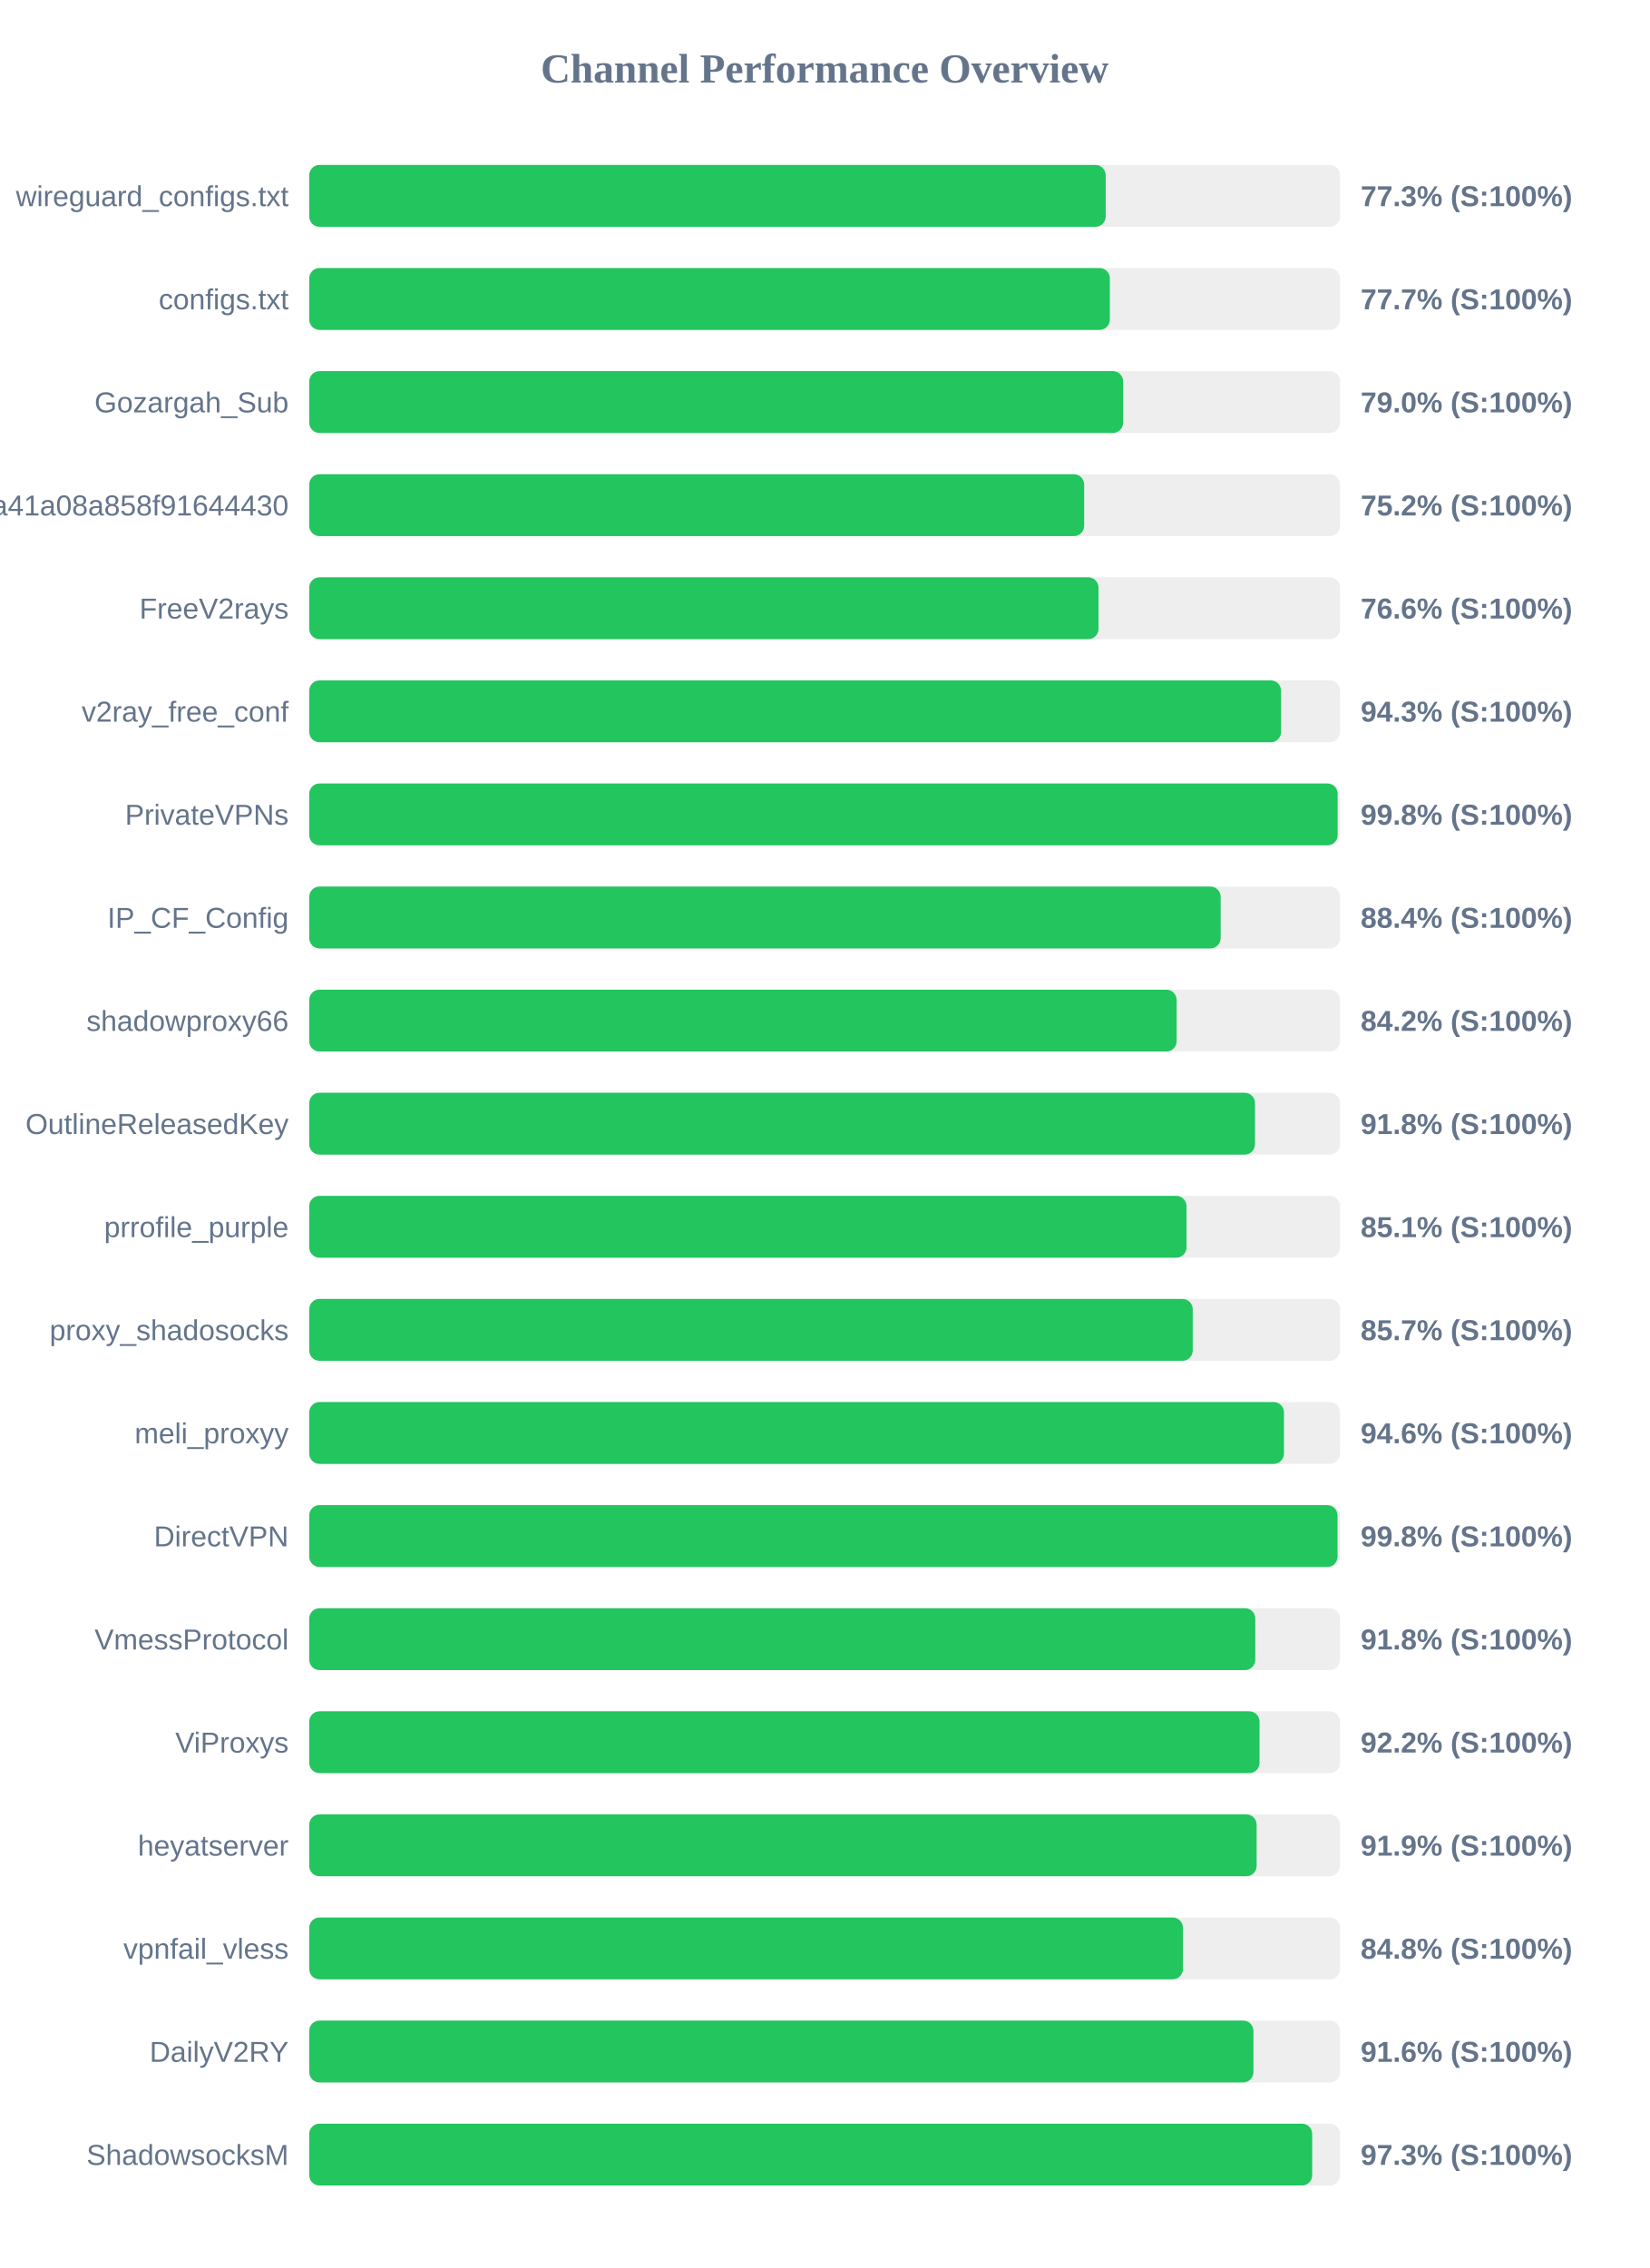
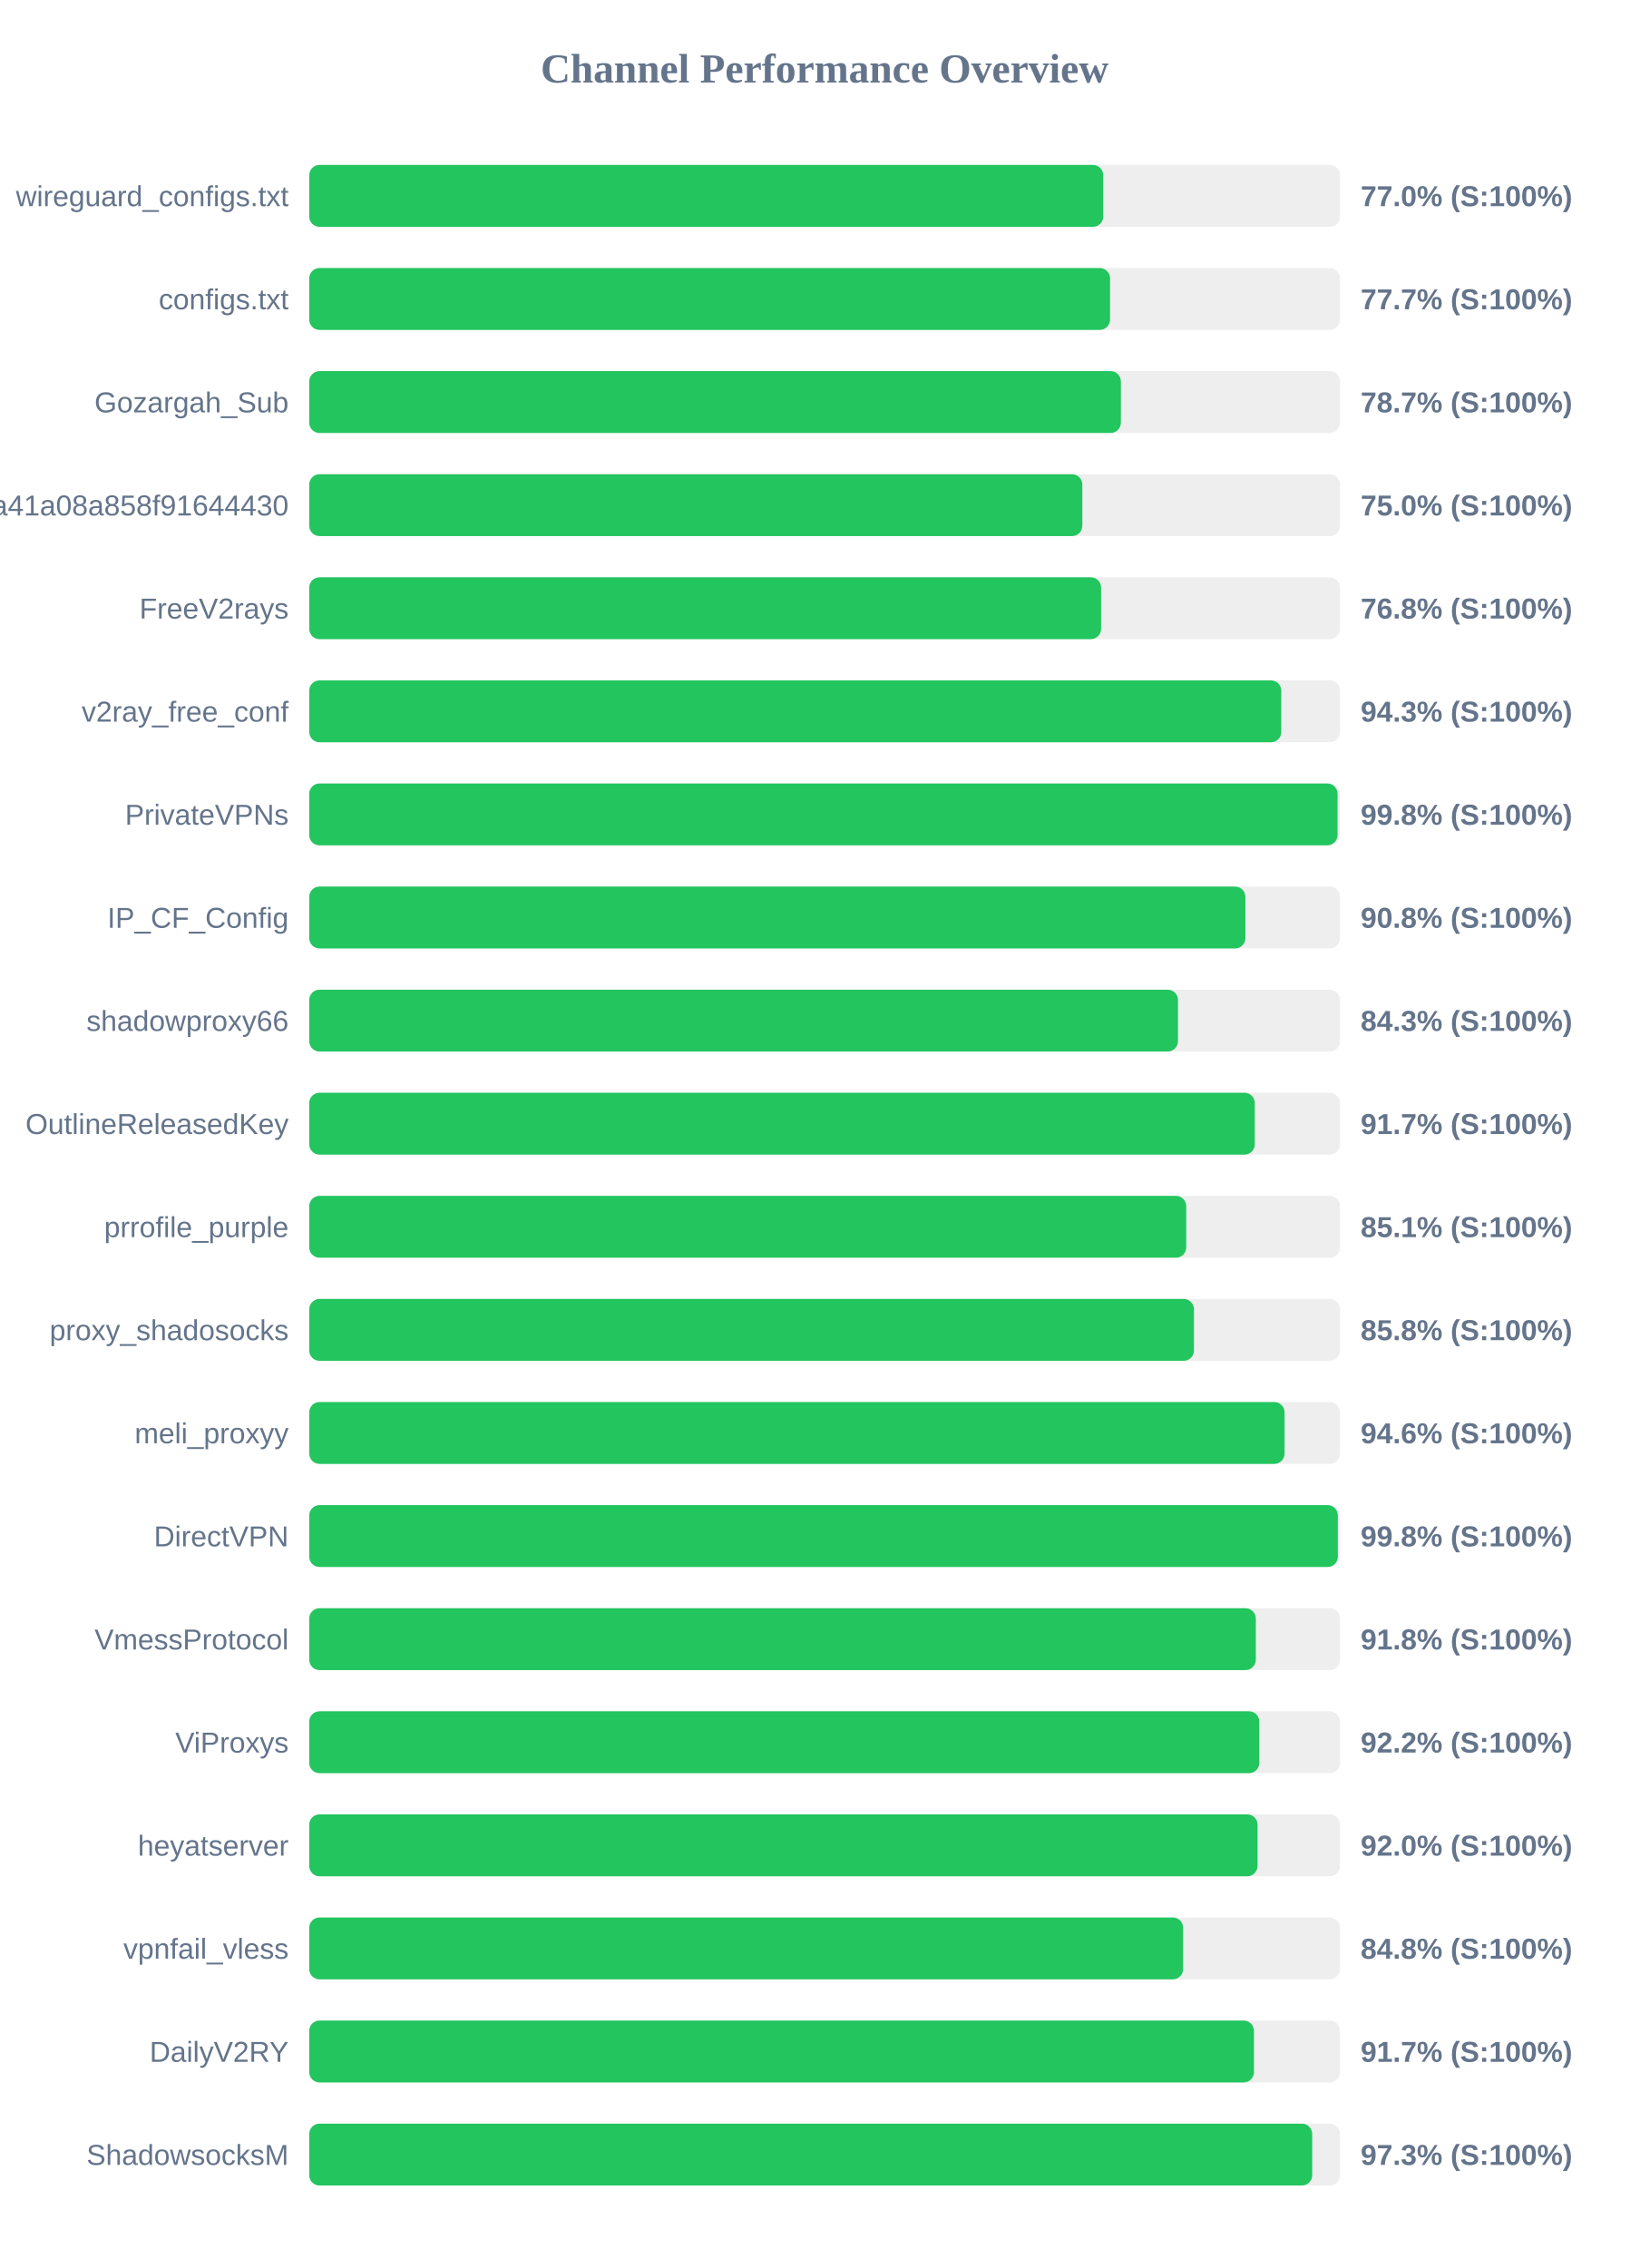
<svg xmlns="http://www.w3.org/2000/svg" width="800" height="1100" version="1.1">
  <style>
        .row { font: 14px Arial; fill: #64748b; }
        .score { font: bold 14px Arial; fill: #64748b; }
    </style>
  <text x="400" y="40" text-anchor="middle" font-size="20px" font-weight="bold" fill="#64748b">Channel Performance Overview</text>
  <rect x="150" y="80" width="500" height="30" fill="#eee" rx="5" />
-   <rect x="150" y="80" width="386.35" height="30" fill="#22c55e" rx="5" />
+   <rect x="150" y="80" width="385.15" height="30" fill="#22c55e" rx="5" />
  <text x="140" y="100" text-anchor="end" class="row">wireguard_configs.txt</text>
-   <text x="660" y="100" text-anchor="start" class="score">77.3% (S:100%)</text>
+   <text x="660" y="100" text-anchor="start" class="score">77.0% (S:100%)</text>
  <rect x="150" y="130" width="500" height="30" fill="#eee" rx="5" />
-   <rect x="150" y="130" width="388.35" height="30" fill="#22c55e" rx="5" />
+   <rect x="150" y="130" width="388.45" height="30" fill="#22c55e" rx="5" />
  <text x="140" y="150" text-anchor="end" class="row">configs.txt</text>
  <text x="660" y="150" text-anchor="start" class="score">77.7% (S:100%)</text>
  <rect x="150" y="180" width="500" height="30" fill="#eee" rx="5" />
-   <rect x="150" y="180" width="394.8" height="30" fill="#22c55e" rx="5" />
+   <rect x="150" y="180" width="393.7" height="30" fill="#22c55e" rx="5" />
  <text x="140" y="200" text-anchor="end" class="row">Gozargah_Sub</text>
-   <text x="660" y="200" text-anchor="start" class="score">79.0% (S:100%)</text>
+   <text x="660" y="200" text-anchor="start" class="score">78.7% (S:100%)</text>
  <rect x="150" y="230" width="500" height="30" fill="#eee" rx="5" />
-   <rect x="150" y="230" width="375.9" height="30" fill="#22c55e" rx="5" />
+   <rect x="150" y="230" width="375.0" height="30" fill="#22c55e" rx="5" />
  <text x="140" y="250" text-anchor="end" class="row">subscribe?token=fed4ab7c582c2a41a08a858f91644430</text>
-   <text x="660" y="250" text-anchor="start" class="score">75.2% (S:100%)</text>
+   <text x="660" y="250" text-anchor="start" class="score">75.0% (S:100%)</text>
  <rect x="150" y="280" width="500" height="30" fill="#eee" rx="5" />
-   <rect x="150" y="280" width="382.85" height="30" fill="#22c55e" rx="5" />
+   <rect x="150" y="280" width="384.1" height="30" fill="#22c55e" rx="5" />
  <text x="140" y="300" text-anchor="end" class="row">FreeV2rays</text>
-   <text x="660" y="300" text-anchor="start" class="score">76.6% (S:100%)</text>
+   <text x="660" y="300" text-anchor="start" class="score">76.8% (S:100%)</text>
  <rect x="150" y="330" width="500" height="30" fill="#eee" rx="5" />
-   <rect x="150" y="330" width="471.4" height="30" fill="#22c55e" rx="5" />
+   <rect x="150" y="330" width="471.5" height="30" fill="#22c55e" rx="5" />
  <text x="140" y="350" text-anchor="end" class="row">v2ray_free_conf</text>
  <text x="660" y="350" text-anchor="start" class="score">94.3% (S:100%)</text>
  <rect x="150" y="380" width="500" height="30" fill="#eee" rx="5" />
-   <rect x="150" y="380" width="498.85" height="30" fill="#22c55e" rx="5" />
+   <rect x="150" y="380" width="498.8" height="30" fill="#22c55e" rx="5" />
  <text x="140" y="400" text-anchor="end" class="row">PrivateVPNs</text>
  <text x="660" y="400" text-anchor="start" class="score">99.8% (S:100%)</text>
  <rect x="150" y="430" width="500" height="30" fill="#eee" rx="5" />
-   <rect x="150" y="430" width="442.1" height="30" fill="#22c55e" rx="5" />
+   <rect x="150" y="430" width="454.1" height="30" fill="#22c55e" rx="5" />
  <text x="140" y="450" text-anchor="end" class="row">IP_CF_Config</text>
-   <text x="660" y="450" text-anchor="start" class="score">88.4% (S:100%)</text>
+   <text x="660" y="450" text-anchor="start" class="score">90.8% (S:100%)</text>
  <rect x="150" y="480" width="500" height="30" fill="#eee" rx="5" />
-   <rect x="150" y="480" width="420.75" height="30" fill="#22c55e" rx="5" />
+   <rect x="150" y="480" width="421.4" height="30" fill="#22c55e" rx="5" />
  <text x="140" y="500" text-anchor="end" class="row">shadowproxy66</text>
-   <text x="660" y="500" text-anchor="start" class="score">84.2% (S:100%)</text>
+   <text x="660" y="500" text-anchor="start" class="score">84.3% (S:100%)</text>
  <rect x="150" y="530" width="500" height="30" fill="#eee" rx="5" />
-   <rect x="150" y="530" width="458.75" height="30" fill="#22c55e" rx="5" />
+   <rect x="150" y="530" width="458.65" height="30" fill="#22c55e" rx="5" />
  <text x="140" y="550" text-anchor="end" class="row">OutlineReleasedKey</text>
-   <text x="660" y="550" text-anchor="start" class="score">91.8% (S:100%)</text>
+   <text x="660" y="550" text-anchor="start" class="score">91.7% (S:100%)</text>
  <rect x="150" y="580" width="500" height="30" fill="#eee" rx="5" />
-   <rect x="150" y="580" width="425.55" height="30" fill="#22c55e" rx="5" />
+   <rect x="150" y="580" width="425.4" height="30" fill="#22c55e" rx="5" />
  <text x="140" y="600" text-anchor="end" class="row">prrofile_purple</text>
  <text x="660" y="600" text-anchor="start" class="score">85.1% (S:100%)</text>
  <rect x="150" y="630" width="500" height="30" fill="#eee" rx="5" />
-   <rect x="150" y="630" width="428.55" height="30" fill="#22c55e" rx="5" />
+   <rect x="150" y="630" width="429.15" height="30" fill="#22c55e" rx="5" />
  <text x="140" y="650" text-anchor="end" class="row">proxy_shadosocks</text>
-   <text x="660" y="650" text-anchor="start" class="score">85.7% (S:100%)</text>
+   <text x="660" y="650" text-anchor="start" class="score">85.8% (S:100%)</text>
  <rect x="150" y="680" width="500" height="30" fill="#eee" rx="5" />
-   <rect x="150" y="680" width="472.8" height="30" fill="#22c55e" rx="5" />
+   <rect x="150" y="680" width="473.1" height="30" fill="#22c55e" rx="5" />
  <text x="140" y="700" text-anchor="end" class="row">meli_proxyy</text>
  <text x="660" y="700" text-anchor="start" class="score">94.6% (S:100%)</text>
  <rect x="150" y="730" width="500" height="30" fill="#eee" rx="5" />
-   <rect x="150" y="730" width="498.8" height="30" fill="#22c55e" rx="5" />
+   <rect x="150" y="730" width="498.95" height="30" fill="#22c55e" rx="5" />
  <text x="140" y="750" text-anchor="end" class="row">DirectVPN</text>
  <text x="660" y="750" text-anchor="start" class="score">99.8% (S:100%)</text>
  <rect x="150" y="780" width="500" height="30" fill="#eee" rx="5" />
-   <rect x="150" y="780" width="458.9" height="30" fill="#22c55e" rx="5" />
+   <rect x="150" y="780" width="459.15" height="30" fill="#22c55e" rx="5" />
  <text x="140" y="800" text-anchor="end" class="row">VmessProtocol</text>
  <text x="660" y="800" text-anchor="start" class="score">91.8% (S:100%)</text>
  <rect x="150" y="830" width="500" height="30" fill="#eee" rx="5" />
-   <rect x="150" y="830" width="460.95" height="30" fill="#22c55e" rx="5" />
+   <rect x="150" y="830" width="460.85" height="30" fill="#22c55e" rx="5" />
  <text x="140" y="850" text-anchor="end" class="row">ViProxys</text>
  <text x="660" y="850" text-anchor="start" class="score">92.2% (S:100%)</text>
  <rect x="150" y="880" width="500" height="30" fill="#eee" rx="5" />
-   <rect x="150" y="880" width="459.55" height="30" fill="#22c55e" rx="5" />
+   <rect x="150" y="880" width="460.0" height="30" fill="#22c55e" rx="5" />
  <text x="140" y="900" text-anchor="end" class="row">heyatserver</text>
-   <text x="660" y="900" text-anchor="start" class="score">91.9% (S:100%)</text>
+   <text x="660" y="900" text-anchor="start" class="score">92.0% (S:100%)</text>
  <rect x="150" y="930" width="500" height="30" fill="#eee" rx="5" />
-   <rect x="150" y="930" width="423.8" height="30" fill="#22c55e" rx="5" />
+   <rect x="150" y="930" width="423.9" height="30" fill="#22c55e" rx="5" />
  <text x="140" y="950" text-anchor="end" class="row">vpnfail_vless</text>
  <text x="660" y="950" text-anchor="start" class="score">84.8% (S:100%)</text>
  <rect x="150" y="980" width="500" height="30" fill="#eee" rx="5" />
-   <rect x="150" y="980" width="458.0" height="30" fill="#22c55e" rx="5" />
+   <rect x="150" y="980" width="458.25" height="30" fill="#22c55e" rx="5" />
  <text x="140" y="1000" text-anchor="end" class="row">DailyV2RY</text>
-   <text x="660" y="1000" text-anchor="start" class="score">91.6% (S:100%)</text>
+   <text x="660" y="1000" text-anchor="start" class="score">91.7% (S:100%)</text>
  <rect x="150" y="1030" width="500" height="30" fill="#eee" rx="5" />
  <rect x="150" y="1030" width="486.5" height="30" fill="#22c55e" rx="5" />
  <text x="140" y="1050" text-anchor="end" class="row">ShadowsocksM</text>
  <text x="660" y="1050" text-anchor="start" class="score">97.3% (S:100%)</text>
</svg>
